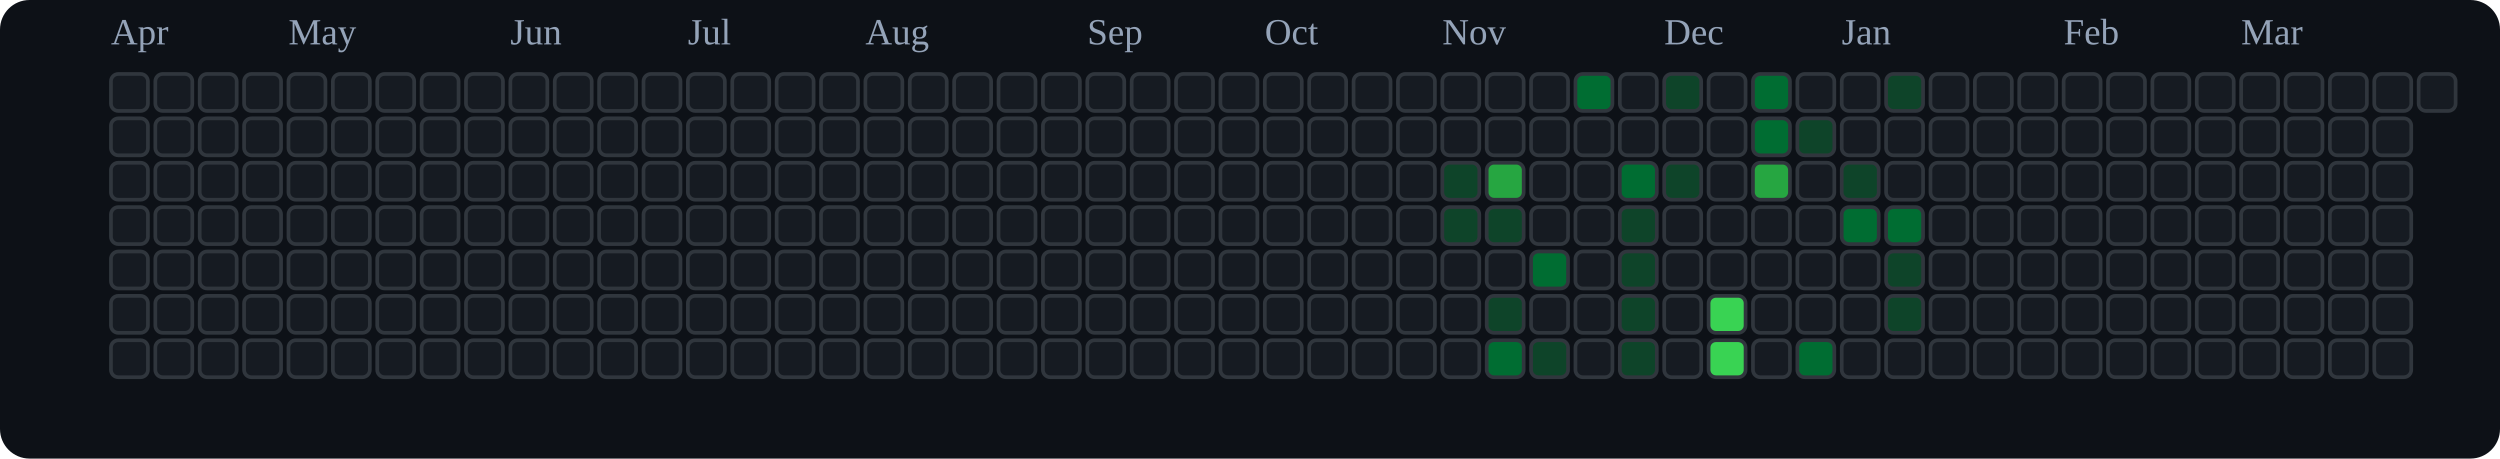
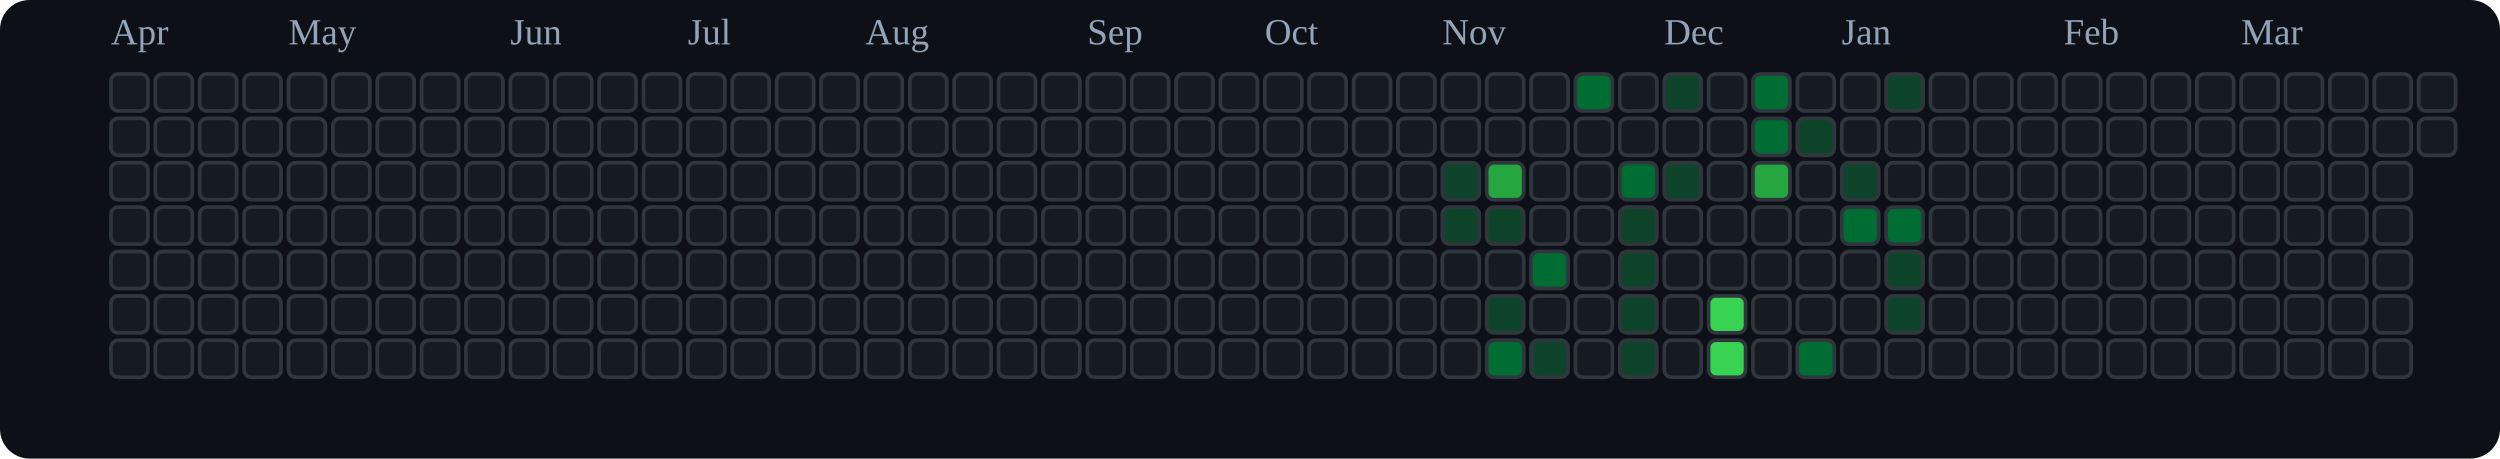
<svg xmlns="http://www.w3.org/2000/svg" viewBox="0 0 676 124" role="img" aria-label="tranhohoangvu Contributions (Dark)">
  <rect x="0" y="0" width="676" height="124" fill="#0d1117" rx="8" ry="8" />
  <text x="30" y="12" font-size="10" fill="#94a3b8">Apr</text>
  <text x="78" y="12" font-size="10" fill="#94a3b8">May</text>
  <text x="138" y="12" font-size="10" fill="#94a3b8">Jun</text>
  <text x="186" y="12" font-size="10" fill="#94a3b8">Jul</text>
  <text x="234" y="12" font-size="10" fill="#94a3b8">Aug</text>
  <text x="294" y="12" font-size="10" fill="#94a3b8">Sep</text>
  <text x="342" y="12" font-size="10" fill="#94a3b8">Oct</text>
  <text x="390" y="12" font-size="10" fill="#94a3b8">Nov</text>
  <text x="450" y="12" font-size="10" fill="#94a3b8">Dec</text>
  <text x="498" y="12" font-size="10" fill="#94a3b8">Jan</text>
  <text x="558" y="12" font-size="10" fill="#94a3b8">Feb</text>
  <text x="606" y="12" font-size="10" fill="#94a3b8">Mar</text>
  <rect x="30" y="20" width="10" height="10" rx="2" ry="2" fill="#161b22" stroke="#30363d" stroke-width="1" />
  <rect x="30" y="32" width="10" height="10" rx="2" ry="2" fill="#161b22" stroke="#30363d" stroke-width="1" />
  <rect x="30" y="44" width="10" height="10" rx="2" ry="2" fill="#161b22" stroke="#30363d" stroke-width="1" />
  <rect x="30" y="56" width="10" height="10" rx="2" ry="2" fill="#161b22" stroke="#30363d" stroke-width="1" />
  <rect x="30" y="68" width="10" height="10" rx="2" ry="2" fill="#161b22" stroke="#30363d" stroke-width="1" />
  <rect x="30" y="80" width="10" height="10" rx="2" ry="2" fill="#161b22" stroke="#30363d" stroke-width="1" />
  <rect x="30" y="92" width="10" height="10" rx="2" ry="2" fill="#161b22" stroke="#30363d" stroke-width="1" />
  <rect x="42" y="20" width="10" height="10" rx="2" ry="2" fill="#161b22" stroke="#30363d" stroke-width="1" />
  <rect x="42" y="32" width="10" height="10" rx="2" ry="2" fill="#161b22" stroke="#30363d" stroke-width="1" />
  <rect x="42" y="44" width="10" height="10" rx="2" ry="2" fill="#161b22" stroke="#30363d" stroke-width="1" />
  <rect x="42" y="56" width="10" height="10" rx="2" ry="2" fill="#161b22" stroke="#30363d" stroke-width="1" />
  <rect x="42" y="68" width="10" height="10" rx="2" ry="2" fill="#161b22" stroke="#30363d" stroke-width="1" />
  <rect x="42" y="80" width="10" height="10" rx="2" ry="2" fill="#161b22" stroke="#30363d" stroke-width="1" />
  <rect x="42" y="92" width="10" height="10" rx="2" ry="2" fill="#161b22" stroke="#30363d" stroke-width="1" />
  <rect x="54" y="20" width="10" height="10" rx="2" ry="2" fill="#161b22" stroke="#30363d" stroke-width="1" />
  <rect x="54" y="32" width="10" height="10" rx="2" ry="2" fill="#161b22" stroke="#30363d" stroke-width="1" />
  <rect x="54" y="44" width="10" height="10" rx="2" ry="2" fill="#161b22" stroke="#30363d" stroke-width="1" />
  <rect x="54" y="56" width="10" height="10" rx="2" ry="2" fill="#161b22" stroke="#30363d" stroke-width="1" />
  <rect x="54" y="68" width="10" height="10" rx="2" ry="2" fill="#161b22" stroke="#30363d" stroke-width="1" />
  <rect x="54" y="80" width="10" height="10" rx="2" ry="2" fill="#161b22" stroke="#30363d" stroke-width="1" />
  <rect x="54" y="92" width="10" height="10" rx="2" ry="2" fill="#161b22" stroke="#30363d" stroke-width="1" />
  <rect x="66" y="20" width="10" height="10" rx="2" ry="2" fill="#161b22" stroke="#30363d" stroke-width="1" />
  <rect x="66" y="32" width="10" height="10" rx="2" ry="2" fill="#161b22" stroke="#30363d" stroke-width="1" />
  <rect x="66" y="44" width="10" height="10" rx="2" ry="2" fill="#161b22" stroke="#30363d" stroke-width="1" />
  <rect x="66" y="56" width="10" height="10" rx="2" ry="2" fill="#161b22" stroke="#30363d" stroke-width="1" />
  <rect x="66" y="68" width="10" height="10" rx="2" ry="2" fill="#161b22" stroke="#30363d" stroke-width="1" />
  <rect x="66" y="80" width="10" height="10" rx="2" ry="2" fill="#161b22" stroke="#30363d" stroke-width="1" />
  <rect x="66" y="92" width="10" height="10" rx="2" ry="2" fill="#161b22" stroke="#30363d" stroke-width="1" />
  <rect x="78" y="20" width="10" height="10" rx="2" ry="2" fill="#161b22" stroke="#30363d" stroke-width="1" />
  <rect x="78" y="32" width="10" height="10" rx="2" ry="2" fill="#161b22" stroke="#30363d" stroke-width="1" />
  <rect x="78" y="44" width="10" height="10" rx="2" ry="2" fill="#161b22" stroke="#30363d" stroke-width="1" />
  <rect x="78" y="56" width="10" height="10" rx="2" ry="2" fill="#161b22" stroke="#30363d" stroke-width="1" />
  <rect x="78" y="68" width="10" height="10" rx="2" ry="2" fill="#161b22" stroke="#30363d" stroke-width="1" />
  <rect x="78" y="80" width="10" height="10" rx="2" ry="2" fill="#161b22" stroke="#30363d" stroke-width="1" />
  <rect x="78" y="92" width="10" height="10" rx="2" ry="2" fill="#161b22" stroke="#30363d" stroke-width="1" />
  <rect x="90" y="20" width="10" height="10" rx="2" ry="2" fill="#161b22" stroke="#30363d" stroke-width="1" />
  <rect x="90" y="32" width="10" height="10" rx="2" ry="2" fill="#161b22" stroke="#30363d" stroke-width="1" />
  <rect x="90" y="44" width="10" height="10" rx="2" ry="2" fill="#161b22" stroke="#30363d" stroke-width="1" />
  <rect x="90" y="56" width="10" height="10" rx="2" ry="2" fill="#161b22" stroke="#30363d" stroke-width="1" />
  <rect x="90" y="68" width="10" height="10" rx="2" ry="2" fill="#161b22" stroke="#30363d" stroke-width="1" />
  <rect x="90" y="80" width="10" height="10" rx="2" ry="2" fill="#161b22" stroke="#30363d" stroke-width="1" />
  <rect x="90" y="92" width="10" height="10" rx="2" ry="2" fill="#161b22" stroke="#30363d" stroke-width="1" />
  <rect x="102" y="20" width="10" height="10" rx="2" ry="2" fill="#161b22" stroke="#30363d" stroke-width="1" />
  <rect x="102" y="32" width="10" height="10" rx="2" ry="2" fill="#161b22" stroke="#30363d" stroke-width="1" />
  <rect x="102" y="44" width="10" height="10" rx="2" ry="2" fill="#161b22" stroke="#30363d" stroke-width="1" />
  <rect x="102" y="56" width="10" height="10" rx="2" ry="2" fill="#161b22" stroke="#30363d" stroke-width="1" />
  <rect x="102" y="68" width="10" height="10" rx="2" ry="2" fill="#161b22" stroke="#30363d" stroke-width="1" />
  <rect x="102" y="80" width="10" height="10" rx="2" ry="2" fill="#161b22" stroke="#30363d" stroke-width="1" />
  <rect x="102" y="92" width="10" height="10" rx="2" ry="2" fill="#161b22" stroke="#30363d" stroke-width="1" />
  <rect x="114" y="20" width="10" height="10" rx="2" ry="2" fill="#161b22" stroke="#30363d" stroke-width="1" />
  <rect x="114" y="32" width="10" height="10" rx="2" ry="2" fill="#161b22" stroke="#30363d" stroke-width="1" />
  <rect x="114" y="44" width="10" height="10" rx="2" ry="2" fill="#161b22" stroke="#30363d" stroke-width="1" />
  <rect x="114" y="56" width="10" height="10" rx="2" ry="2" fill="#161b22" stroke="#30363d" stroke-width="1" />
  <rect x="114" y="68" width="10" height="10" rx="2" ry="2" fill="#161b22" stroke="#30363d" stroke-width="1" />
  <rect x="114" y="80" width="10" height="10" rx="2" ry="2" fill="#161b22" stroke="#30363d" stroke-width="1" />
  <rect x="114" y="92" width="10" height="10" rx="2" ry="2" fill="#161b22" stroke="#30363d" stroke-width="1" />
  <rect x="126" y="20" width="10" height="10" rx="2" ry="2" fill="#161b22" stroke="#30363d" stroke-width="1" />
  <rect x="126" y="32" width="10" height="10" rx="2" ry="2" fill="#161b22" stroke="#30363d" stroke-width="1" />
  <rect x="126" y="44" width="10" height="10" rx="2" ry="2" fill="#161b22" stroke="#30363d" stroke-width="1" />
  <rect x="126" y="56" width="10" height="10" rx="2" ry="2" fill="#161b22" stroke="#30363d" stroke-width="1" />
  <rect x="126" y="68" width="10" height="10" rx="2" ry="2" fill="#161b22" stroke="#30363d" stroke-width="1" />
  <rect x="126" y="80" width="10" height="10" rx="2" ry="2" fill="#161b22" stroke="#30363d" stroke-width="1" />
  <rect x="126" y="92" width="10" height="10" rx="2" ry="2" fill="#161b22" stroke="#30363d" stroke-width="1" />
  <rect x="138" y="20" width="10" height="10" rx="2" ry="2" fill="#161b22" stroke="#30363d" stroke-width="1" />
  <rect x="138" y="32" width="10" height="10" rx="2" ry="2" fill="#161b22" stroke="#30363d" stroke-width="1" />
  <rect x="138" y="44" width="10" height="10" rx="2" ry="2" fill="#161b22" stroke="#30363d" stroke-width="1" />
  <rect x="138" y="56" width="10" height="10" rx="2" ry="2" fill="#161b22" stroke="#30363d" stroke-width="1" />
  <rect x="138" y="68" width="10" height="10" rx="2" ry="2" fill="#161b22" stroke="#30363d" stroke-width="1" />
  <rect x="138" y="80" width="10" height="10" rx="2" ry="2" fill="#161b22" stroke="#30363d" stroke-width="1" />
  <rect x="138" y="92" width="10" height="10" rx="2" ry="2" fill="#161b22" stroke="#30363d" stroke-width="1" />
  <rect x="150" y="20" width="10" height="10" rx="2" ry="2" fill="#161b22" stroke="#30363d" stroke-width="1" />
  <rect x="150" y="32" width="10" height="10" rx="2" ry="2" fill="#161b22" stroke="#30363d" stroke-width="1" />
  <rect x="150" y="44" width="10" height="10" rx="2" ry="2" fill="#161b22" stroke="#30363d" stroke-width="1" />
  <rect x="150" y="56" width="10" height="10" rx="2" ry="2" fill="#161b22" stroke="#30363d" stroke-width="1" />
  <rect x="150" y="68" width="10" height="10" rx="2" ry="2" fill="#161b22" stroke="#30363d" stroke-width="1" />
  <rect x="150" y="80" width="10" height="10" rx="2" ry="2" fill="#161b22" stroke="#30363d" stroke-width="1" />
  <rect x="150" y="92" width="10" height="10" rx="2" ry="2" fill="#161b22" stroke="#30363d" stroke-width="1" />
  <rect x="162" y="20" width="10" height="10" rx="2" ry="2" fill="#161b22" stroke="#30363d" stroke-width="1" />
  <rect x="162" y="32" width="10" height="10" rx="2" ry="2" fill="#161b22" stroke="#30363d" stroke-width="1" />
  <rect x="162" y="44" width="10" height="10" rx="2" ry="2" fill="#161b22" stroke="#30363d" stroke-width="1" />
  <rect x="162" y="56" width="10" height="10" rx="2" ry="2" fill="#161b22" stroke="#30363d" stroke-width="1" />
  <rect x="162" y="68" width="10" height="10" rx="2" ry="2" fill="#161b22" stroke="#30363d" stroke-width="1" />
  <rect x="162" y="80" width="10" height="10" rx="2" ry="2" fill="#161b22" stroke="#30363d" stroke-width="1" />
  <rect x="162" y="92" width="10" height="10" rx="2" ry="2" fill="#161b22" stroke="#30363d" stroke-width="1" />
  <rect x="174" y="20" width="10" height="10" rx="2" ry="2" fill="#161b22" stroke="#30363d" stroke-width="1" />
  <rect x="174" y="32" width="10" height="10" rx="2" ry="2" fill="#161b22" stroke="#30363d" stroke-width="1" />
  <rect x="174" y="44" width="10" height="10" rx="2" ry="2" fill="#161b22" stroke="#30363d" stroke-width="1" />
  <rect x="174" y="56" width="10" height="10" rx="2" ry="2" fill="#161b22" stroke="#30363d" stroke-width="1" />
  <rect x="174" y="68" width="10" height="10" rx="2" ry="2" fill="#161b22" stroke="#30363d" stroke-width="1" />
  <rect x="174" y="80" width="10" height="10" rx="2" ry="2" fill="#161b22" stroke="#30363d" stroke-width="1" />
  <rect x="174" y="92" width="10" height="10" rx="2" ry="2" fill="#161b22" stroke="#30363d" stroke-width="1" />
  <rect x="186" y="20" width="10" height="10" rx="2" ry="2" fill="#161b22" stroke="#30363d" stroke-width="1" />
  <rect x="186" y="32" width="10" height="10" rx="2" ry="2" fill="#161b22" stroke="#30363d" stroke-width="1" />
  <rect x="186" y="44" width="10" height="10" rx="2" ry="2" fill="#161b22" stroke="#30363d" stroke-width="1" />
  <rect x="186" y="56" width="10" height="10" rx="2" ry="2" fill="#161b22" stroke="#30363d" stroke-width="1" />
  <rect x="186" y="68" width="10" height="10" rx="2" ry="2" fill="#161b22" stroke="#30363d" stroke-width="1" />
  <rect x="186" y="80" width="10" height="10" rx="2" ry="2" fill="#161b22" stroke="#30363d" stroke-width="1" />
  <rect x="186" y="92" width="10" height="10" rx="2" ry="2" fill="#161b22" stroke="#30363d" stroke-width="1" />
  <rect x="198" y="20" width="10" height="10" rx="2" ry="2" fill="#161b22" stroke="#30363d" stroke-width="1" />
  <rect x="198" y="32" width="10" height="10" rx="2" ry="2" fill="#161b22" stroke="#30363d" stroke-width="1" />
  <rect x="198" y="44" width="10" height="10" rx="2" ry="2" fill="#161b22" stroke="#30363d" stroke-width="1" />
  <rect x="198" y="56" width="10" height="10" rx="2" ry="2" fill="#161b22" stroke="#30363d" stroke-width="1" />
  <rect x="198" y="68" width="10" height="10" rx="2" ry="2" fill="#161b22" stroke="#30363d" stroke-width="1" />
  <rect x="198" y="80" width="10" height="10" rx="2" ry="2" fill="#161b22" stroke="#30363d" stroke-width="1" />
  <rect x="198" y="92" width="10" height="10" rx="2" ry="2" fill="#161b22" stroke="#30363d" stroke-width="1" />
  <rect x="210" y="20" width="10" height="10" rx="2" ry="2" fill="#161b22" stroke="#30363d" stroke-width="1" />
  <rect x="210" y="32" width="10" height="10" rx="2" ry="2" fill="#161b22" stroke="#30363d" stroke-width="1" />
  <rect x="210" y="44" width="10" height="10" rx="2" ry="2" fill="#161b22" stroke="#30363d" stroke-width="1" />
  <rect x="210" y="56" width="10" height="10" rx="2" ry="2" fill="#161b22" stroke="#30363d" stroke-width="1" />
  <rect x="210" y="68" width="10" height="10" rx="2" ry="2" fill="#161b22" stroke="#30363d" stroke-width="1" />
  <rect x="210" y="80" width="10" height="10" rx="2" ry="2" fill="#161b22" stroke="#30363d" stroke-width="1" />
  <rect x="210" y="92" width="10" height="10" rx="2" ry="2" fill="#161b22" stroke="#30363d" stroke-width="1" />
  <rect x="222" y="20" width="10" height="10" rx="2" ry="2" fill="#161b22" stroke="#30363d" stroke-width="1" />
  <rect x="222" y="32" width="10" height="10" rx="2" ry="2" fill="#161b22" stroke="#30363d" stroke-width="1" />
  <rect x="222" y="44" width="10" height="10" rx="2" ry="2" fill="#161b22" stroke="#30363d" stroke-width="1" />
  <rect x="222" y="56" width="10" height="10" rx="2" ry="2" fill="#161b22" stroke="#30363d" stroke-width="1" />
  <rect x="222" y="68" width="10" height="10" rx="2" ry="2" fill="#161b22" stroke="#30363d" stroke-width="1" />
  <rect x="222" y="80" width="10" height="10" rx="2" ry="2" fill="#161b22" stroke="#30363d" stroke-width="1" />
  <rect x="222" y="92" width="10" height="10" rx="2" ry="2" fill="#161b22" stroke="#30363d" stroke-width="1" />
  <rect x="234" y="20" width="10" height="10" rx="2" ry="2" fill="#161b22" stroke="#30363d" stroke-width="1" />
  <rect x="234" y="32" width="10" height="10" rx="2" ry="2" fill="#161b22" stroke="#30363d" stroke-width="1" />
  <rect x="234" y="44" width="10" height="10" rx="2" ry="2" fill="#161b22" stroke="#30363d" stroke-width="1" />
  <rect x="234" y="56" width="10" height="10" rx="2" ry="2" fill="#161b22" stroke="#30363d" stroke-width="1" />
  <rect x="234" y="68" width="10" height="10" rx="2" ry="2" fill="#161b22" stroke="#30363d" stroke-width="1" />
  <rect x="234" y="80" width="10" height="10" rx="2" ry="2" fill="#161b22" stroke="#30363d" stroke-width="1" />
  <rect x="234" y="92" width="10" height="10" rx="2" ry="2" fill="#161b22" stroke="#30363d" stroke-width="1" />
  <rect x="246" y="20" width="10" height="10" rx="2" ry="2" fill="#161b22" stroke="#30363d" stroke-width="1" />
  <rect x="246" y="32" width="10" height="10" rx="2" ry="2" fill="#161b22" stroke="#30363d" stroke-width="1" />
  <rect x="246" y="44" width="10" height="10" rx="2" ry="2" fill="#161b22" stroke="#30363d" stroke-width="1" />
  <rect x="246" y="56" width="10" height="10" rx="2" ry="2" fill="#161b22" stroke="#30363d" stroke-width="1" />
  <rect x="246" y="68" width="10" height="10" rx="2" ry="2" fill="#161b22" stroke="#30363d" stroke-width="1" />
  <rect x="246" y="80" width="10" height="10" rx="2" ry="2" fill="#161b22" stroke="#30363d" stroke-width="1" />
  <rect x="246" y="92" width="10" height="10" rx="2" ry="2" fill="#161b22" stroke="#30363d" stroke-width="1" />
  <rect x="258" y="20" width="10" height="10" rx="2" ry="2" fill="#161b22" stroke="#30363d" stroke-width="1" />
  <rect x="258" y="32" width="10" height="10" rx="2" ry="2" fill="#161b22" stroke="#30363d" stroke-width="1" />
  <rect x="258" y="44" width="10" height="10" rx="2" ry="2" fill="#161b22" stroke="#30363d" stroke-width="1" />
  <rect x="258" y="56" width="10" height="10" rx="2" ry="2" fill="#161b22" stroke="#30363d" stroke-width="1" />
  <rect x="258" y="68" width="10" height="10" rx="2" ry="2" fill="#161b22" stroke="#30363d" stroke-width="1" />
  <rect x="258" y="80" width="10" height="10" rx="2" ry="2" fill="#161b22" stroke="#30363d" stroke-width="1" />
  <rect x="258" y="92" width="10" height="10" rx="2" ry="2" fill="#161b22" stroke="#30363d" stroke-width="1" />
  <rect x="270" y="20" width="10" height="10" rx="2" ry="2" fill="#161b22" stroke="#30363d" stroke-width="1" />
  <rect x="270" y="32" width="10" height="10" rx="2" ry="2" fill="#161b22" stroke="#30363d" stroke-width="1" />
  <rect x="270" y="44" width="10" height="10" rx="2" ry="2" fill="#161b22" stroke="#30363d" stroke-width="1" />
  <rect x="270" y="56" width="10" height="10" rx="2" ry="2" fill="#161b22" stroke="#30363d" stroke-width="1" />
  <rect x="270" y="68" width="10" height="10" rx="2" ry="2" fill="#161b22" stroke="#30363d" stroke-width="1" />
  <rect x="270" y="80" width="10" height="10" rx="2" ry="2" fill="#161b22" stroke="#30363d" stroke-width="1" />
  <rect x="270" y="92" width="10" height="10" rx="2" ry="2" fill="#161b22" stroke="#30363d" stroke-width="1" />
  <rect x="282" y="20" width="10" height="10" rx="2" ry="2" fill="#161b22" stroke="#30363d" stroke-width="1" />
  <rect x="282" y="32" width="10" height="10" rx="2" ry="2" fill="#161b22" stroke="#30363d" stroke-width="1" />
  <rect x="282" y="44" width="10" height="10" rx="2" ry="2" fill="#161b22" stroke="#30363d" stroke-width="1" />
  <rect x="282" y="56" width="10" height="10" rx="2" ry="2" fill="#161b22" stroke="#30363d" stroke-width="1" />
  <rect x="282" y="68" width="10" height="10" rx="2" ry="2" fill="#161b22" stroke="#30363d" stroke-width="1" />
  <rect x="282" y="80" width="10" height="10" rx="2" ry="2" fill="#161b22" stroke="#30363d" stroke-width="1" />
  <rect x="282" y="92" width="10" height="10" rx="2" ry="2" fill="#161b22" stroke="#30363d" stroke-width="1" />
  <rect x="294" y="20" width="10" height="10" rx="2" ry="2" fill="#161b22" stroke="#30363d" stroke-width="1" />
  <rect x="294" y="32" width="10" height="10" rx="2" ry="2" fill="#161b22" stroke="#30363d" stroke-width="1" />
  <rect x="294" y="44" width="10" height="10" rx="2" ry="2" fill="#161b22" stroke="#30363d" stroke-width="1" />
  <rect x="294" y="56" width="10" height="10" rx="2" ry="2" fill="#161b22" stroke="#30363d" stroke-width="1" />
  <rect x="294" y="68" width="10" height="10" rx="2" ry="2" fill="#161b22" stroke="#30363d" stroke-width="1" />
  <rect x="294" y="80" width="10" height="10" rx="2" ry="2" fill="#161b22" stroke="#30363d" stroke-width="1" />
  <rect x="294" y="92" width="10" height="10" rx="2" ry="2" fill="#161b22" stroke="#30363d" stroke-width="1" />
  <rect x="306" y="20" width="10" height="10" rx="2" ry="2" fill="#161b22" stroke="#30363d" stroke-width="1" />
  <rect x="306" y="32" width="10" height="10" rx="2" ry="2" fill="#161b22" stroke="#30363d" stroke-width="1" />
  <rect x="306" y="44" width="10" height="10" rx="2" ry="2" fill="#161b22" stroke="#30363d" stroke-width="1" />
  <rect x="306" y="56" width="10" height="10" rx="2" ry="2" fill="#161b22" stroke="#30363d" stroke-width="1" />
  <rect x="306" y="68" width="10" height="10" rx="2" ry="2" fill="#161b22" stroke="#30363d" stroke-width="1" />
  <rect x="306" y="80" width="10" height="10" rx="2" ry="2" fill="#161b22" stroke="#30363d" stroke-width="1" />
  <rect x="306" y="92" width="10" height="10" rx="2" ry="2" fill="#161b22" stroke="#30363d" stroke-width="1" />
  <rect x="318" y="20" width="10" height="10" rx="2" ry="2" fill="#161b22" stroke="#30363d" stroke-width="1" />
  <rect x="318" y="32" width="10" height="10" rx="2" ry="2" fill="#161b22" stroke="#30363d" stroke-width="1" />
  <rect x="318" y="44" width="10" height="10" rx="2" ry="2" fill="#161b22" stroke="#30363d" stroke-width="1" />
  <rect x="318" y="56" width="10" height="10" rx="2" ry="2" fill="#161b22" stroke="#30363d" stroke-width="1" />
  <rect x="318" y="68" width="10" height="10" rx="2" ry="2" fill="#161b22" stroke="#30363d" stroke-width="1" />
  <rect x="318" y="80" width="10" height="10" rx="2" ry="2" fill="#161b22" stroke="#30363d" stroke-width="1" />
  <rect x="318" y="92" width="10" height="10" rx="2" ry="2" fill="#161b22" stroke="#30363d" stroke-width="1" />
  <rect x="330" y="20" width="10" height="10" rx="2" ry="2" fill="#161b22" stroke="#30363d" stroke-width="1" />
  <rect x="330" y="32" width="10" height="10" rx="2" ry="2" fill="#161b22" stroke="#30363d" stroke-width="1" />
  <rect x="330" y="44" width="10" height="10" rx="2" ry="2" fill="#161b22" stroke="#30363d" stroke-width="1" />
  <rect x="330" y="56" width="10" height="10" rx="2" ry="2" fill="#161b22" stroke="#30363d" stroke-width="1" />
  <rect x="330" y="68" width="10" height="10" rx="2" ry="2" fill="#161b22" stroke="#30363d" stroke-width="1" />
  <rect x="330" y="80" width="10" height="10" rx="2" ry="2" fill="#161b22" stroke="#30363d" stroke-width="1" />
  <rect x="330" y="92" width="10" height="10" rx="2" ry="2" fill="#161b22" stroke="#30363d" stroke-width="1" />
  <rect x="342" y="20" width="10" height="10" rx="2" ry="2" fill="#161b22" stroke="#30363d" stroke-width="1" />
  <rect x="342" y="32" width="10" height="10" rx="2" ry="2" fill="#161b22" stroke="#30363d" stroke-width="1" />
  <rect x="342" y="44" width="10" height="10" rx="2" ry="2" fill="#161b22" stroke="#30363d" stroke-width="1" />
  <rect x="342" y="56" width="10" height="10" rx="2" ry="2" fill="#161b22" stroke="#30363d" stroke-width="1" />
  <rect x="342" y="68" width="10" height="10" rx="2" ry="2" fill="#161b22" stroke="#30363d" stroke-width="1" />
  <rect x="342" y="80" width="10" height="10" rx="2" ry="2" fill="#161b22" stroke="#30363d" stroke-width="1" />
  <rect x="342" y="92" width="10" height="10" rx="2" ry="2" fill="#161b22" stroke="#30363d" stroke-width="1" />
  <rect x="354" y="20" width="10" height="10" rx="2" ry="2" fill="#161b22" stroke="#30363d" stroke-width="1" />
  <rect x="354" y="32" width="10" height="10" rx="2" ry="2" fill="#161b22" stroke="#30363d" stroke-width="1" />
  <rect x="354" y="44" width="10" height="10" rx="2" ry="2" fill="#161b22" stroke="#30363d" stroke-width="1" />
  <rect x="354" y="56" width="10" height="10" rx="2" ry="2" fill="#161b22" stroke="#30363d" stroke-width="1" />
  <rect x="354" y="68" width="10" height="10" rx="2" ry="2" fill="#161b22" stroke="#30363d" stroke-width="1" />
  <rect x="354" y="80" width="10" height="10" rx="2" ry="2" fill="#161b22" stroke="#30363d" stroke-width="1" />
  <rect x="354" y="92" width="10" height="10" rx="2" ry="2" fill="#161b22" stroke="#30363d" stroke-width="1" />
  <rect x="366" y="20" width="10" height="10" rx="2" ry="2" fill="#161b22" stroke="#30363d" stroke-width="1" />
  <rect x="366" y="32" width="10" height="10" rx="2" ry="2" fill="#161b22" stroke="#30363d" stroke-width="1" />
  <rect x="366" y="44" width="10" height="10" rx="2" ry="2" fill="#161b22" stroke="#30363d" stroke-width="1" />
  <rect x="366" y="56" width="10" height="10" rx="2" ry="2" fill="#161b22" stroke="#30363d" stroke-width="1" />
  <rect x="366" y="68" width="10" height="10" rx="2" ry="2" fill="#161b22" stroke="#30363d" stroke-width="1" />
  <rect x="366" y="80" width="10" height="10" rx="2" ry="2" fill="#161b22" stroke="#30363d" stroke-width="1" />
  <rect x="366" y="92" width="10" height="10" rx="2" ry="2" fill="#161b22" stroke="#30363d" stroke-width="1" />
  <rect x="378" y="20" width="10" height="10" rx="2" ry="2" fill="#161b22" stroke="#30363d" stroke-width="1" />
  <rect x="378" y="32" width="10" height="10" rx="2" ry="2" fill="#161b22" stroke="#30363d" stroke-width="1" />
  <rect x="378" y="44" width="10" height="10" rx="2" ry="2" fill="#161b22" stroke="#30363d" stroke-width="1" />
  <rect x="378" y="56" width="10" height="10" rx="2" ry="2" fill="#161b22" stroke="#30363d" stroke-width="1" />
  <rect x="378" y="68" width="10" height="10" rx="2" ry="2" fill="#161b22" stroke="#30363d" stroke-width="1" />
  <rect x="378" y="80" width="10" height="10" rx="2" ry="2" fill="#161b22" stroke="#30363d" stroke-width="1" />
  <rect x="378" y="92" width="10" height="10" rx="2" ry="2" fill="#161b22" stroke="#30363d" stroke-width="1" />
  <rect x="390" y="20" width="10" height="10" rx="2" ry="2" fill="#161b22" stroke="#30363d" stroke-width="1" />
  <rect x="390" y="32" width="10" height="10" rx="2" ry="2" fill="#161b22" stroke="#30363d" stroke-width="1" />
  <rect x="390" y="44" width="10" height="10" rx="2" ry="2" fill="#0e4429" stroke="#30363d" stroke-width="1" />
  <rect x="390" y="56" width="10" height="10" rx="2" ry="2" fill="#0e4429" stroke="#30363d" stroke-width="1" />
  <rect x="390" y="68" width="10" height="10" rx="2" ry="2" fill="#161b22" stroke="#30363d" stroke-width="1" />
  <rect x="390" y="80" width="10" height="10" rx="2" ry="2" fill="#161b22" stroke="#30363d" stroke-width="1" />
  <rect x="390" y="92" width="10" height="10" rx="2" ry="2" fill="#161b22" stroke="#30363d" stroke-width="1" />
  <rect x="402" y="20" width="10" height="10" rx="2" ry="2" fill="#161b22" stroke="#30363d" stroke-width="1" />
  <rect x="402" y="32" width="10" height="10" rx="2" ry="2" fill="#161b22" stroke="#30363d" stroke-width="1" />
  <rect x="402" y="44" width="10" height="10" rx="2" ry="2" fill="#26a641" stroke="#30363d" stroke-width="1" />
  <rect x="402" y="56" width="10" height="10" rx="2" ry="2" fill="#0e4429" stroke="#30363d" stroke-width="1" />
  <rect x="402" y="68" width="10" height="10" rx="2" ry="2" fill="#161b22" stroke="#30363d" stroke-width="1" />
  <rect x="402" y="80" width="10" height="10" rx="2" ry="2" fill="#0e4429" stroke="#30363d" stroke-width="1" />
  <rect x="402" y="92" width="10" height="10" rx="2" ry="2" fill="#006d32" stroke="#30363d" stroke-width="1" />
  <rect x="414" y="20" width="10" height="10" rx="2" ry="2" fill="#161b22" stroke="#30363d" stroke-width="1" />
  <rect x="414" y="32" width="10" height="10" rx="2" ry="2" fill="#161b22" stroke="#30363d" stroke-width="1" />
  <rect x="414" y="44" width="10" height="10" rx="2" ry="2" fill="#161b22" stroke="#30363d" stroke-width="1" />
  <rect x="414" y="56" width="10" height="10" rx="2" ry="2" fill="#161b22" stroke="#30363d" stroke-width="1" />
  <rect x="414" y="68" width="10" height="10" rx="2" ry="2" fill="#006d32" stroke="#30363d" stroke-width="1" />
  <rect x="414" y="80" width="10" height="10" rx="2" ry="2" fill="#161b22" stroke="#30363d" stroke-width="1" />
  <rect x="414" y="92" width="10" height="10" rx="2" ry="2" fill="#0e4429" stroke="#30363d" stroke-width="1" />
  <rect x="426" y="20" width="10" height="10" rx="2" ry="2" fill="#006d32" stroke="#30363d" stroke-width="1" />
  <rect x="426" y="32" width="10" height="10" rx="2" ry="2" fill="#161b22" stroke="#30363d" stroke-width="1" />
  <rect x="426" y="44" width="10" height="10" rx="2" ry="2" fill="#161b22" stroke="#30363d" stroke-width="1" />
  <rect x="426" y="56" width="10" height="10" rx="2" ry="2" fill="#161b22" stroke="#30363d" stroke-width="1" />
  <rect x="426" y="68" width="10" height="10" rx="2" ry="2" fill="#161b22" stroke="#30363d" stroke-width="1" />
  <rect x="426" y="80" width="10" height="10" rx="2" ry="2" fill="#161b22" stroke="#30363d" stroke-width="1" />
  <rect x="426" y="92" width="10" height="10" rx="2" ry="2" fill="#161b22" stroke="#30363d" stroke-width="1" />
  <rect x="438" y="20" width="10" height="10" rx="2" ry="2" fill="#161b22" stroke="#30363d" stroke-width="1" />
  <rect x="438" y="32" width="10" height="10" rx="2" ry="2" fill="#161b22" stroke="#30363d" stroke-width="1" />
  <rect x="438" y="44" width="10" height="10" rx="2" ry="2" fill="#006d32" stroke="#30363d" stroke-width="1" />
  <rect x="438" y="56" width="10" height="10" rx="2" ry="2" fill="#0e4429" stroke="#30363d" stroke-width="1" />
  <rect x="438" y="68" width="10" height="10" rx="2" ry="2" fill="#0e4429" stroke="#30363d" stroke-width="1" />
  <rect x="438" y="80" width="10" height="10" rx="2" ry="2" fill="#0e4429" stroke="#30363d" stroke-width="1" />
  <rect x="438" y="92" width="10" height="10" rx="2" ry="2" fill="#0e4429" stroke="#30363d" stroke-width="1" />
  <rect x="450" y="20" width="10" height="10" rx="2" ry="2" fill="#0e4429" stroke="#30363d" stroke-width="1" />
  <rect x="450" y="32" width="10" height="10" rx="2" ry="2" fill="#161b22" stroke="#30363d" stroke-width="1" />
  <rect x="450" y="44" width="10" height="10" rx="2" ry="2" fill="#0e4429" stroke="#30363d" stroke-width="1" />
  <rect x="450" y="56" width="10" height="10" rx="2" ry="2" fill="#161b22" stroke="#30363d" stroke-width="1" />
  <rect x="450" y="68" width="10" height="10" rx="2" ry="2" fill="#161b22" stroke="#30363d" stroke-width="1" />
  <rect x="450" y="80" width="10" height="10" rx="2" ry="2" fill="#161b22" stroke="#30363d" stroke-width="1" />
  <rect x="450" y="92" width="10" height="10" rx="2" ry="2" fill="#161b22" stroke="#30363d" stroke-width="1" />
  <rect x="462" y="20" width="10" height="10" rx="2" ry="2" fill="#161b22" stroke="#30363d" stroke-width="1" />
  <rect x="462" y="32" width="10" height="10" rx="2" ry="2" fill="#161b22" stroke="#30363d" stroke-width="1" />
  <rect x="462" y="44" width="10" height="10" rx="2" ry="2" fill="#161b22" stroke="#30363d" stroke-width="1" />
  <rect x="462" y="56" width="10" height="10" rx="2" ry="2" fill="#161b22" stroke="#30363d" stroke-width="1" />
  <rect x="462" y="68" width="10" height="10" rx="2" ry="2" fill="#161b22" stroke="#30363d" stroke-width="1" />
  <rect x="462" y="80" width="10" height="10" rx="2" ry="2" fill="#39d353" stroke="#30363d" stroke-width="1" />
  <rect x="462" y="92" width="10" height="10" rx="2" ry="2" fill="#39d353" stroke="#30363d" stroke-width="1" />
  <rect x="474" y="20" width="10" height="10" rx="2" ry="2" fill="#006d32" stroke="#30363d" stroke-width="1" />
  <rect x="474" y="32" width="10" height="10" rx="2" ry="2" fill="#006d32" stroke="#30363d" stroke-width="1" />
  <rect x="474" y="44" width="10" height="10" rx="2" ry="2" fill="#26a641" stroke="#30363d" stroke-width="1" />
  <rect x="474" y="56" width="10" height="10" rx="2" ry="2" fill="#161b22" stroke="#30363d" stroke-width="1" />
  <rect x="474" y="68" width="10" height="10" rx="2" ry="2" fill="#161b22" stroke="#30363d" stroke-width="1" />
  <rect x="474" y="80" width="10" height="10" rx="2" ry="2" fill="#161b22" stroke="#30363d" stroke-width="1" />
  <rect x="474" y="92" width="10" height="10" rx="2" ry="2" fill="#161b22" stroke="#30363d" stroke-width="1" />
  <rect x="486" y="20" width="10" height="10" rx="2" ry="2" fill="#161b22" stroke="#30363d" stroke-width="1" />
  <rect x="486" y="32" width="10" height="10" rx="2" ry="2" fill="#0e4429" stroke="#30363d" stroke-width="1" />
  <rect x="486" y="44" width="10" height="10" rx="2" ry="2" fill="#161b22" stroke="#30363d" stroke-width="1" />
  <rect x="486" y="56" width="10" height="10" rx="2" ry="2" fill="#161b22" stroke="#30363d" stroke-width="1" />
  <rect x="486" y="68" width="10" height="10" rx="2" ry="2" fill="#161b22" stroke="#30363d" stroke-width="1" />
  <rect x="486" y="80" width="10" height="10" rx="2" ry="2" fill="#161b22" stroke="#30363d" stroke-width="1" />
  <rect x="486" y="92" width="10" height="10" rx="2" ry="2" fill="#006d32" stroke="#30363d" stroke-width="1" />
  <rect x="498" y="20" width="10" height="10" rx="2" ry="2" fill="#161b22" stroke="#30363d" stroke-width="1" />
  <rect x="498" y="32" width="10" height="10" rx="2" ry="2" fill="#161b22" stroke="#30363d" stroke-width="1" />
  <rect x="498" y="44" width="10" height="10" rx="2" ry="2" fill="#0e4429" stroke="#30363d" stroke-width="1" />
  <rect x="498" y="56" width="10" height="10" rx="2" ry="2" fill="#006d32" stroke="#30363d" stroke-width="1" />
  <rect x="498" y="68" width="10" height="10" rx="2" ry="2" fill="#161b22" stroke="#30363d" stroke-width="1" />
  <rect x="498" y="80" width="10" height="10" rx="2" ry="2" fill="#161b22" stroke="#30363d" stroke-width="1" />
  <rect x="498" y="92" width="10" height="10" rx="2" ry="2" fill="#161b22" stroke="#30363d" stroke-width="1" />
  <rect x="510" y="20" width="10" height="10" rx="2" ry="2" fill="#0e4429" stroke="#30363d" stroke-width="1" />
  <rect x="510" y="32" width="10" height="10" rx="2" ry="2" fill="#161b22" stroke="#30363d" stroke-width="1" />
  <rect x="510" y="44" width="10" height="10" rx="2" ry="2" fill="#161b22" stroke="#30363d" stroke-width="1" />
  <rect x="510" y="56" width="10" height="10" rx="2" ry="2" fill="#006d32" stroke="#30363d" stroke-width="1" />
  <rect x="510" y="68" width="10" height="10" rx="2" ry="2" fill="#0e4429" stroke="#30363d" stroke-width="1" />
  <rect x="510" y="80" width="10" height="10" rx="2" ry="2" fill="#0e4429" stroke="#30363d" stroke-width="1" />
  <rect x="510" y="92" width="10" height="10" rx="2" ry="2" fill="#161b22" stroke="#30363d" stroke-width="1" />
  <rect x="522" y="20" width="10" height="10" rx="2" ry="2" fill="#161b22" stroke="#30363d" stroke-width="1" />
  <rect x="522" y="32" width="10" height="10" rx="2" ry="2" fill="#161b22" stroke="#30363d" stroke-width="1" />
  <rect x="522" y="44" width="10" height="10" rx="2" ry="2" fill="#161b22" stroke="#30363d" stroke-width="1" />
  <rect x="522" y="56" width="10" height="10" rx="2" ry="2" fill="#161b22" stroke="#30363d" stroke-width="1" />
  <rect x="522" y="68" width="10" height="10" rx="2" ry="2" fill="#161b22" stroke="#30363d" stroke-width="1" />
  <rect x="522" y="80" width="10" height="10" rx="2" ry="2" fill="#161b22" stroke="#30363d" stroke-width="1" />
  <rect x="522" y="92" width="10" height="10" rx="2" ry="2" fill="#161b22" stroke="#30363d" stroke-width="1" />
  <rect x="534" y="20" width="10" height="10" rx="2" ry="2" fill="#161b22" stroke="#30363d" stroke-width="1" />
  <rect x="534" y="32" width="10" height="10" rx="2" ry="2" fill="#161b22" stroke="#30363d" stroke-width="1" />
  <rect x="534" y="44" width="10" height="10" rx="2" ry="2" fill="#161b22" stroke="#30363d" stroke-width="1" />
  <rect x="534" y="56" width="10" height="10" rx="2" ry="2" fill="#161b22" stroke="#30363d" stroke-width="1" />
  <rect x="534" y="68" width="10" height="10" rx="2" ry="2" fill="#161b22" stroke="#30363d" stroke-width="1" />
  <rect x="534" y="80" width="10" height="10" rx="2" ry="2" fill="#161b22" stroke="#30363d" stroke-width="1" />
  <rect x="534" y="92" width="10" height="10" rx="2" ry="2" fill="#161b22" stroke="#30363d" stroke-width="1" />
  <rect x="546" y="20" width="10" height="10" rx="2" ry="2" fill="#161b22" stroke="#30363d" stroke-width="1" />
  <rect x="546" y="32" width="10" height="10" rx="2" ry="2" fill="#161b22" stroke="#30363d" stroke-width="1" />
  <rect x="546" y="44" width="10" height="10" rx="2" ry="2" fill="#161b22" stroke="#30363d" stroke-width="1" />
  <rect x="546" y="56" width="10" height="10" rx="2" ry="2" fill="#161b22" stroke="#30363d" stroke-width="1" />
  <rect x="546" y="68" width="10" height="10" rx="2" ry="2" fill="#161b22" stroke="#30363d" stroke-width="1" />
  <rect x="546" y="80" width="10" height="10" rx="2" ry="2" fill="#161b22" stroke="#30363d" stroke-width="1" />
  <rect x="546" y="92" width="10" height="10" rx="2" ry="2" fill="#161b22" stroke="#30363d" stroke-width="1" />
  <rect x="558" y="20" width="10" height="10" rx="2" ry="2" fill="#161b22" stroke="#30363d" stroke-width="1" />
  <rect x="558" y="32" width="10" height="10" rx="2" ry="2" fill="#161b22" stroke="#30363d" stroke-width="1" />
  <rect x="558" y="44" width="10" height="10" rx="2" ry="2" fill="#161b22" stroke="#30363d" stroke-width="1" />
  <rect x="558" y="56" width="10" height="10" rx="2" ry="2" fill="#161b22" stroke="#30363d" stroke-width="1" />
  <rect x="558" y="68" width="10" height="10" rx="2" ry="2" fill="#161b22" stroke="#30363d" stroke-width="1" />
  <rect x="558" y="80" width="10" height="10" rx="2" ry="2" fill="#161b22" stroke="#30363d" stroke-width="1" />
  <rect x="558" y="92" width="10" height="10" rx="2" ry="2" fill="#161b22" stroke="#30363d" stroke-width="1" />
  <rect x="570" y="20" width="10" height="10" rx="2" ry="2" fill="#161b22" stroke="#30363d" stroke-width="1" />
  <rect x="570" y="32" width="10" height="10" rx="2" ry="2" fill="#161b22" stroke="#30363d" stroke-width="1" />
  <rect x="570" y="44" width="10" height="10" rx="2" ry="2" fill="#161b22" stroke="#30363d" stroke-width="1" />
  <rect x="570" y="56" width="10" height="10" rx="2" ry="2" fill="#161b22" stroke="#30363d" stroke-width="1" />
  <rect x="570" y="68" width="10" height="10" rx="2" ry="2" fill="#161b22" stroke="#30363d" stroke-width="1" />
  <rect x="570" y="80" width="10" height="10" rx="2" ry="2" fill="#161b22" stroke="#30363d" stroke-width="1" />
  <rect x="570" y="92" width="10" height="10" rx="2" ry="2" fill="#161b22" stroke="#30363d" stroke-width="1" />
  <rect x="582" y="20" width="10" height="10" rx="2" ry="2" fill="#161b22" stroke="#30363d" stroke-width="1" />
  <rect x="582" y="32" width="10" height="10" rx="2" ry="2" fill="#161b22" stroke="#30363d" stroke-width="1" />
  <rect x="582" y="44" width="10" height="10" rx="2" ry="2" fill="#161b22" stroke="#30363d" stroke-width="1" />
  <rect x="582" y="56" width="10" height="10" rx="2" ry="2" fill="#161b22" stroke="#30363d" stroke-width="1" />
  <rect x="582" y="68" width="10" height="10" rx="2" ry="2" fill="#161b22" stroke="#30363d" stroke-width="1" />
  <rect x="582" y="80" width="10" height="10" rx="2" ry="2" fill="#161b22" stroke="#30363d" stroke-width="1" />
  <rect x="582" y="92" width="10" height="10" rx="2" ry="2" fill="#161b22" stroke="#30363d" stroke-width="1" />
  <rect x="594" y="20" width="10" height="10" rx="2" ry="2" fill="#161b22" stroke="#30363d" stroke-width="1" />
  <rect x="594" y="32" width="10" height="10" rx="2" ry="2" fill="#161b22" stroke="#30363d" stroke-width="1" />
  <rect x="594" y="44" width="10" height="10" rx="2" ry="2" fill="#161b22" stroke="#30363d" stroke-width="1" />
  <rect x="594" y="56" width="10" height="10" rx="2" ry="2" fill="#161b22" stroke="#30363d" stroke-width="1" />
  <rect x="594" y="68" width="10" height="10" rx="2" ry="2" fill="#161b22" stroke="#30363d" stroke-width="1" />
  <rect x="594" y="80" width="10" height="10" rx="2" ry="2" fill="#161b22" stroke="#30363d" stroke-width="1" />
  <rect x="594" y="92" width="10" height="10" rx="2" ry="2" fill="#161b22" stroke="#30363d" stroke-width="1" />
  <rect x="606" y="20" width="10" height="10" rx="2" ry="2" fill="#161b22" stroke="#30363d" stroke-width="1" />
  <rect x="606" y="32" width="10" height="10" rx="2" ry="2" fill="#161b22" stroke="#30363d" stroke-width="1" />
  <rect x="606" y="44" width="10" height="10" rx="2" ry="2" fill="#161b22" stroke="#30363d" stroke-width="1" />
  <rect x="606" y="56" width="10" height="10" rx="2" ry="2" fill="#161b22" stroke="#30363d" stroke-width="1" />
  <rect x="606" y="68" width="10" height="10" rx="2" ry="2" fill="#161b22" stroke="#30363d" stroke-width="1" />
  <rect x="606" y="80" width="10" height="10" rx="2" ry="2" fill="#161b22" stroke="#30363d" stroke-width="1" />
  <rect x="606" y="92" width="10" height="10" rx="2" ry="2" fill="#161b22" stroke="#30363d" stroke-width="1" />
  <rect x="618" y="20" width="10" height="10" rx="2" ry="2" fill="#161b22" stroke="#30363d" stroke-width="1" />
  <rect x="618" y="32" width="10" height="10" rx="2" ry="2" fill="#161b22" stroke="#30363d" stroke-width="1" />
  <rect x="618" y="44" width="10" height="10" rx="2" ry="2" fill="#161b22" stroke="#30363d" stroke-width="1" />
  <rect x="618" y="56" width="10" height="10" rx="2" ry="2" fill="#161b22" stroke="#30363d" stroke-width="1" />
  <rect x="618" y="68" width="10" height="10" rx="2" ry="2" fill="#161b22" stroke="#30363d" stroke-width="1" />
  <rect x="618" y="80" width="10" height="10" rx="2" ry="2" fill="#161b22" stroke="#30363d" stroke-width="1" />
  <rect x="618" y="92" width="10" height="10" rx="2" ry="2" fill="#161b22" stroke="#30363d" stroke-width="1" />
  <rect x="630" y="20" width="10" height="10" rx="2" ry="2" fill="#161b22" stroke="#30363d" stroke-width="1" />
  <rect x="630" y="32" width="10" height="10" rx="2" ry="2" fill="#161b22" stroke="#30363d" stroke-width="1" />
  <rect x="630" y="44" width="10" height="10" rx="2" ry="2" fill="#161b22" stroke="#30363d" stroke-width="1" />
  <rect x="630" y="56" width="10" height="10" rx="2" ry="2" fill="#161b22" stroke="#30363d" stroke-width="1" />
  <rect x="630" y="68" width="10" height="10" rx="2" ry="2" fill="#161b22" stroke="#30363d" stroke-width="1" />
  <rect x="630" y="80" width="10" height="10" rx="2" ry="2" fill="#161b22" stroke="#30363d" stroke-width="1" />
  <rect x="630" y="92" width="10" height="10" rx="2" ry="2" fill="#161b22" stroke="#30363d" stroke-width="1" />
  <rect x="642" y="20" width="10" height="10" rx="2" ry="2" fill="#161b22" stroke="#30363d" stroke-width="1" />
  <rect x="642" y="32" width="10" height="10" rx="2" ry="2" fill="#161b22" stroke="#30363d" stroke-width="1" />
  <rect x="642" y="44" width="10" height="10" rx="2" ry="2" fill="#161b22" stroke="#30363d" stroke-width="1" />
  <rect x="642" y="56" width="10" height="10" rx="2" ry="2" fill="#161b22" stroke="#30363d" stroke-width="1" />
  <rect x="642" y="68" width="10" height="10" rx="2" ry="2" fill="#161b22" stroke="#30363d" stroke-width="1" />
  <rect x="642" y="80" width="10" height="10" rx="2" ry="2" fill="#161b22" stroke="#30363d" stroke-width="1" />
  <rect x="642" y="92" width="10" height="10" rx="2" ry="2" fill="#161b22" stroke="#30363d" stroke-width="1" />
  <rect x="654" y="20" width="10" height="10" rx="2" ry="2" fill="#161b22" stroke="#30363d" stroke-width="1" />
+   <rect x="654" y="32" width="10" height="10" rx="2" ry="2" fill="#161b22" stroke="#30363d" stroke-width="1" />
</svg>
